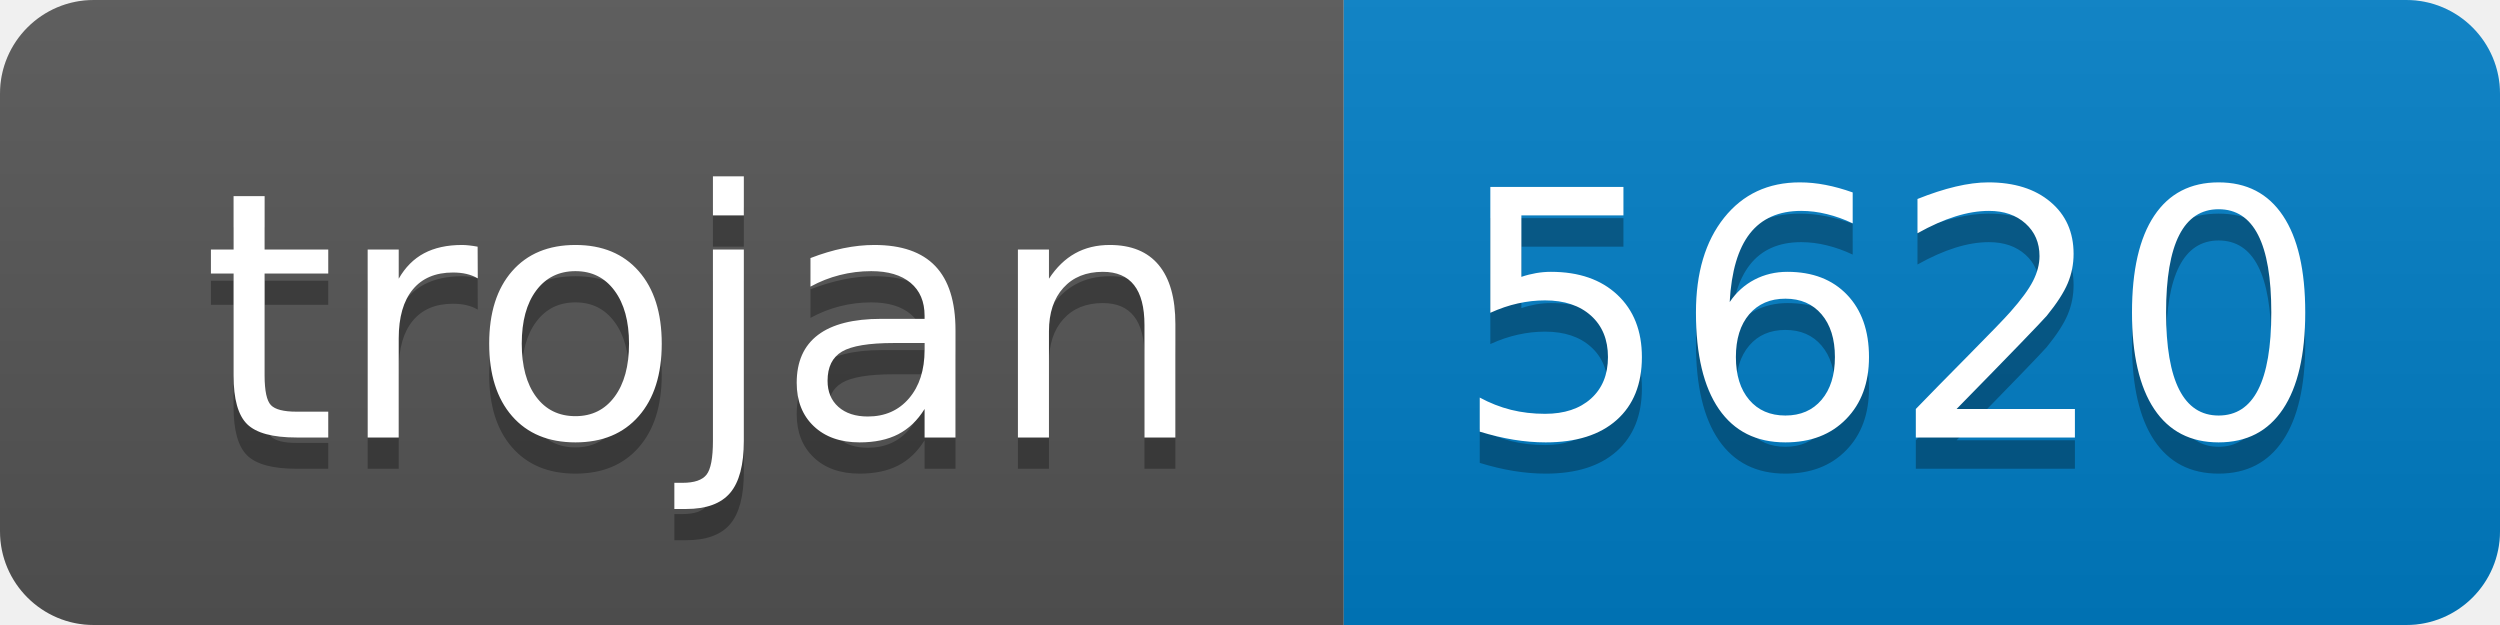
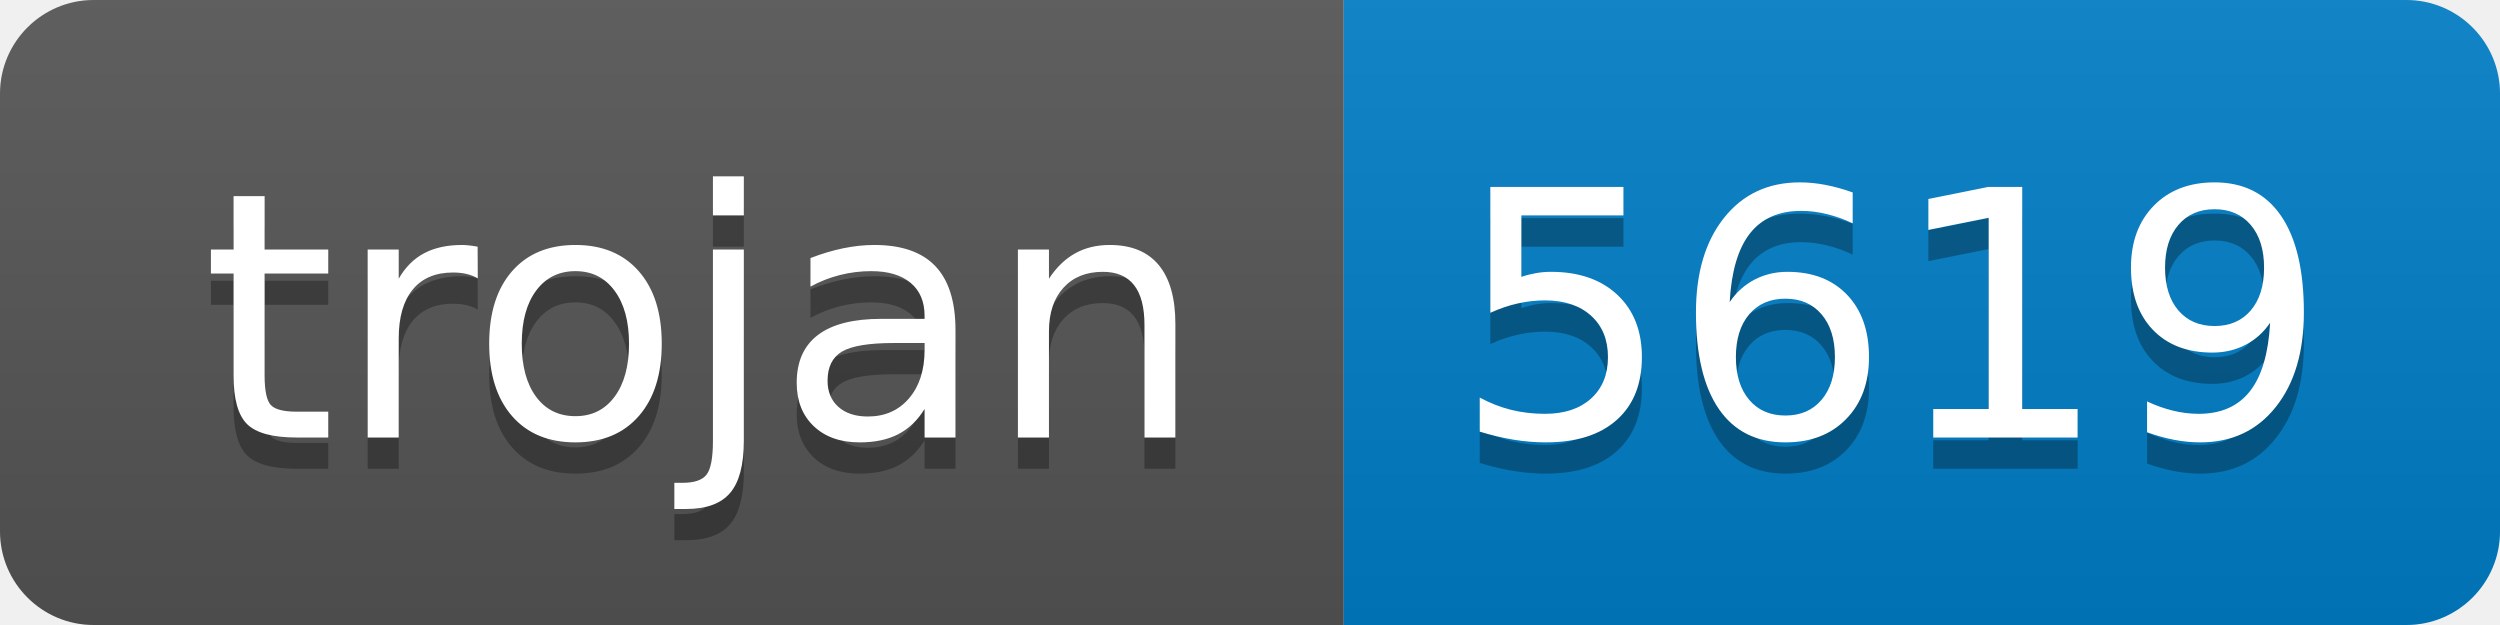
- <svg xmlns="http://www.w3.org/2000/svg" width="80" height="20" role="img" aria-label="trojan: 5620">
+ <svg xmlns="http://www.w3.org/2000/svg" width="80" height="20" role="img" aria-label="trojan: 5619">
  <linearGradient id="s" x2="0" y2="100%">
    <stop offset="0" stop-color="#bbb" stop-opacity=".1" />
    <stop offset="1" stop-opacity=".1" />
  </linearGradient>
  <clipPath id="r">
    <rect width="80" height="20" rx="3" fill="#fff" />
  </clipPath>
  <g clip-path="url(#r)">
    <rect width="43" height="20" fill="#555" />
    <rect x="43" width="37" height="20" fill="#007ec6" />
    <rect width="80" height="20" fill="url(#s)" />
  </g>
  <g fill="#fff" text-anchor="middle" font-family="Verdana,Geneva,DejaVu Sans,sans-serif" text-rendering="geometricPrecision" font-size="110">
    <text aria-hidden="true" x="225" y="150" fill="#010101" fill-opacity=".3" transform="scale(.1)" textLength="330">trojan</text>
    <text x="225" y="140" transform="scale(.1)" fill="#fff" textLength="330">trojan</text>
-     <text aria-hidden="true" x="605" y="150" fill="#010101" fill-opacity=".3" transform="scale(.1)" textLength="270">5620</text>
-     <text x="605" y="140" transform="scale(.1)" fill="#fff" textLength="270">5620</text>
+     <text aria-hidden="true" x="605" y="150" fill="#010101" fill-opacity=".3" transform="scale(.1)" textLength="270">5619</text>
+     <text x="605" y="140" transform="scale(.1)" fill="#fff" textLength="270">5619</text>
  </g>
</svg>
